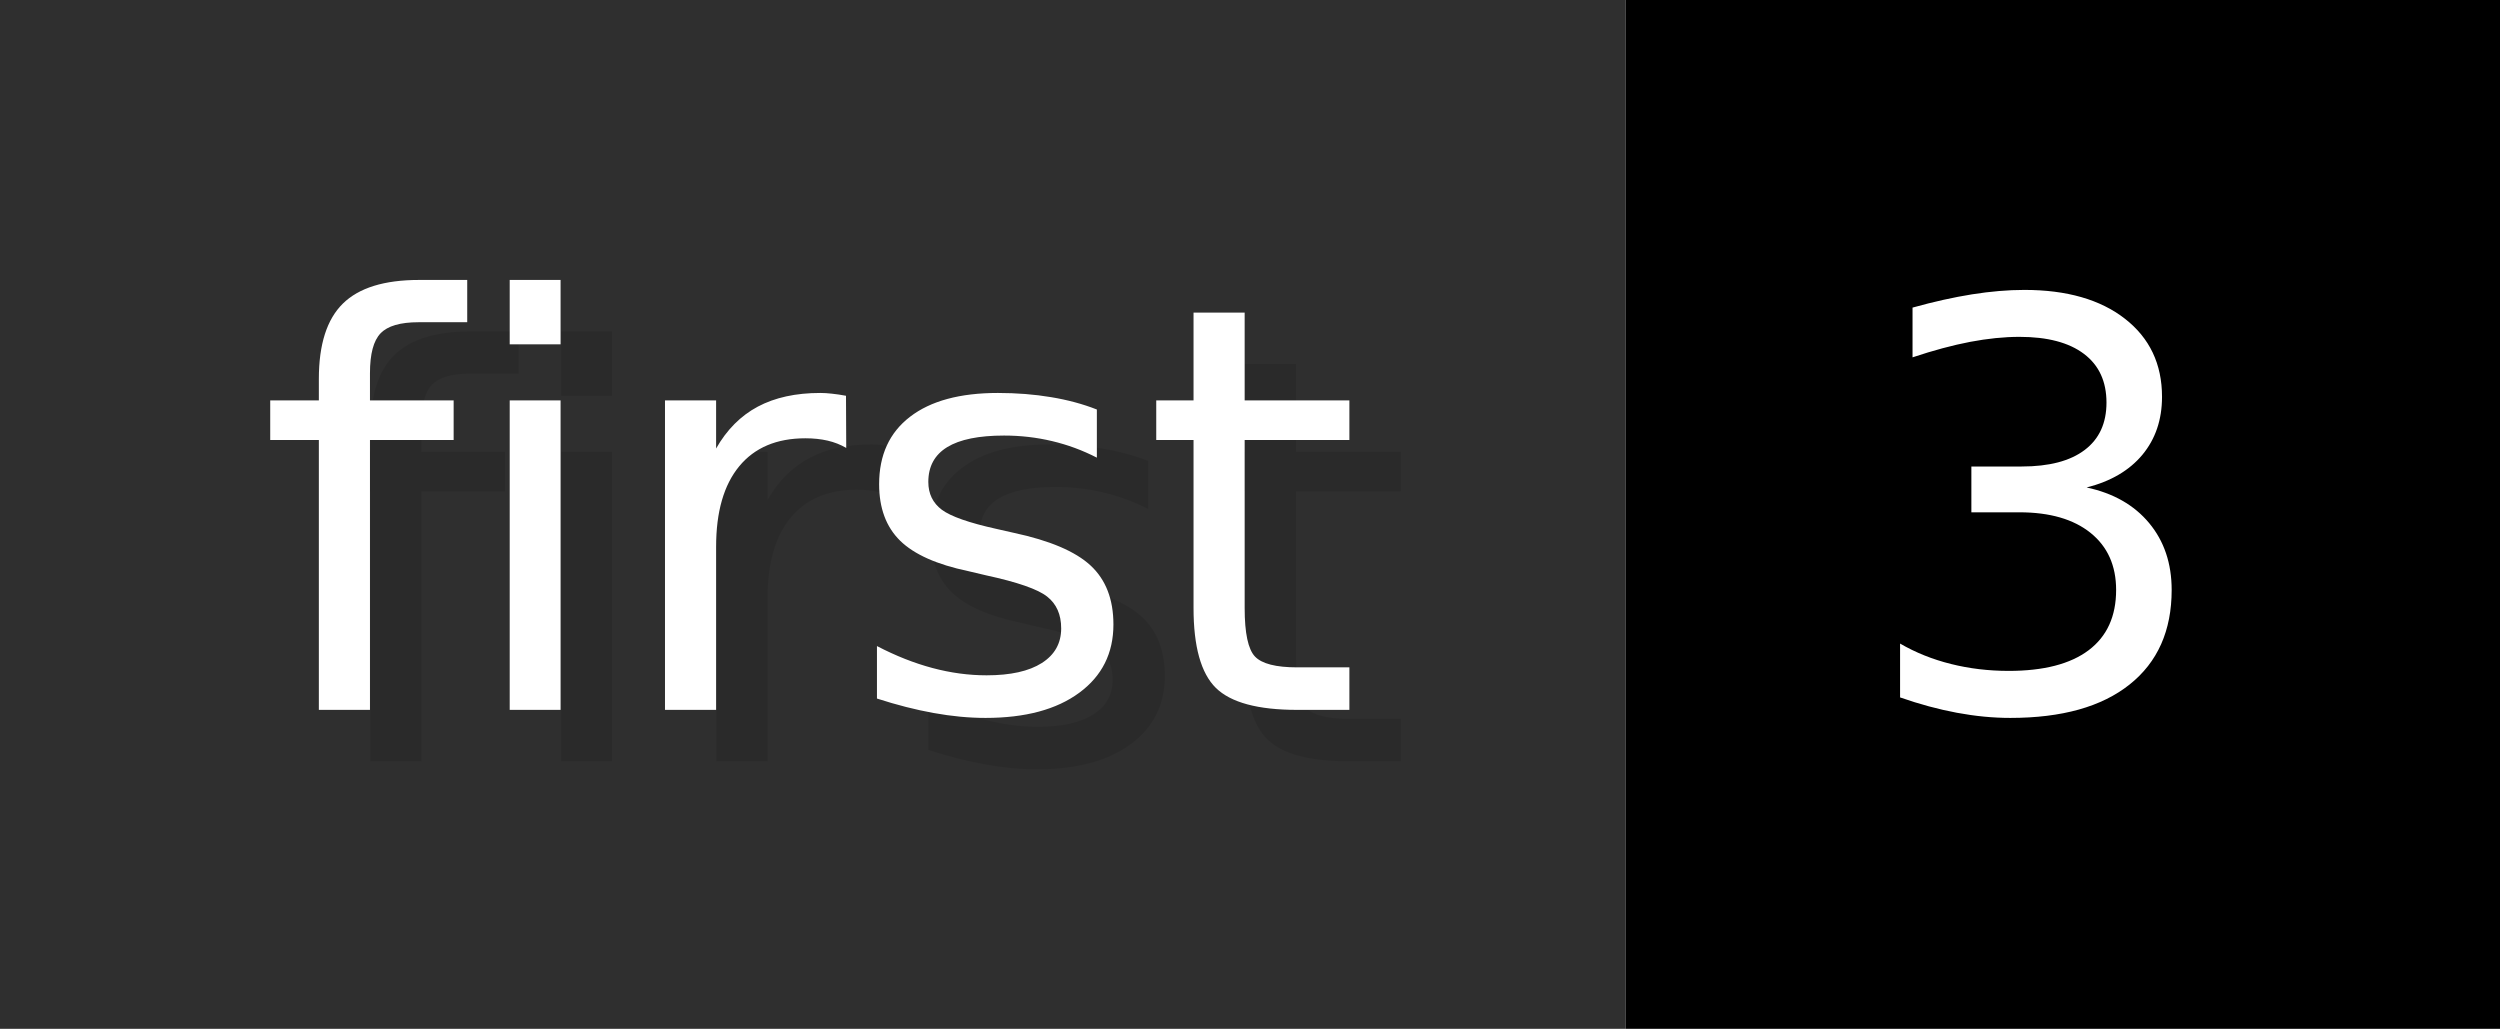
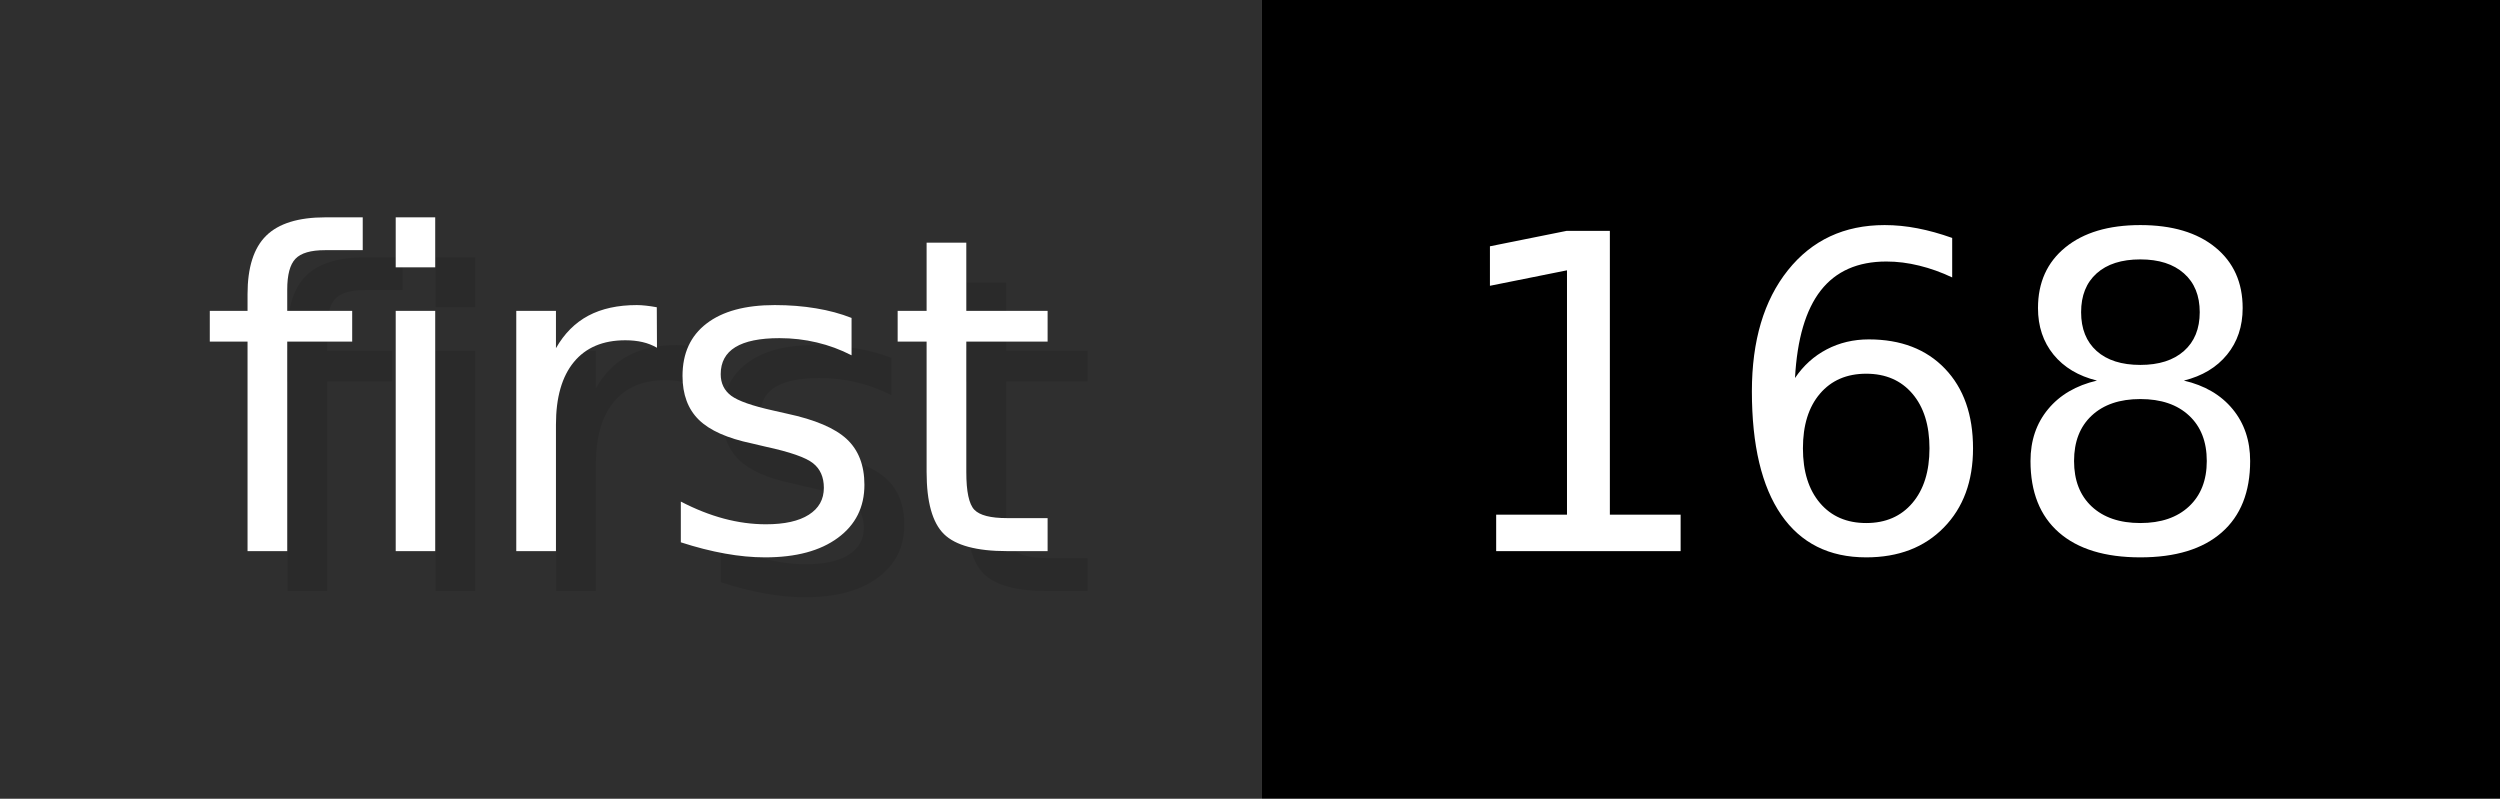
- <svg xmlns="http://www.w3.org/2000/svg" width="48.6" height="20" viewBox="0 0 486 200" role="img" aria-label="first: 3">
+ <svg xmlns="http://www.w3.org/2000/svg" width="62.6" height="20" viewBox="0 0 626 200" role="img" aria-label="first: 168">
  <g>
    <rect fill="#2F2F2F" width="316" height="200" />
-     <rect fill="#" x="316" width="170" height="200" />
+     <rect fill="#" x="316" width="310" height="200" />
  </g>
  <g aria-hidden="true" fill="#fff" text-anchor="start" font-family="Verdana,DejaVu Sans,sans-serif" font-size="110">
    <text x="60" y="148" textLength="216" fill="#000" opacity="0.1">first</text>
    <text x="50" y="138" textLength="216">first</text>
-     <text x="371" y="148" textLength="70" fill="#000" opacity="0.1">3</text>
-     <text x="361" y="138" textLength="70">3</text>
+     <text x="371" y="148" textLength="210" fill="#000" opacity="0.1">168</text>
+     <text x="361" y="138" textLength="210">168</text>
  </g>
</svg>
